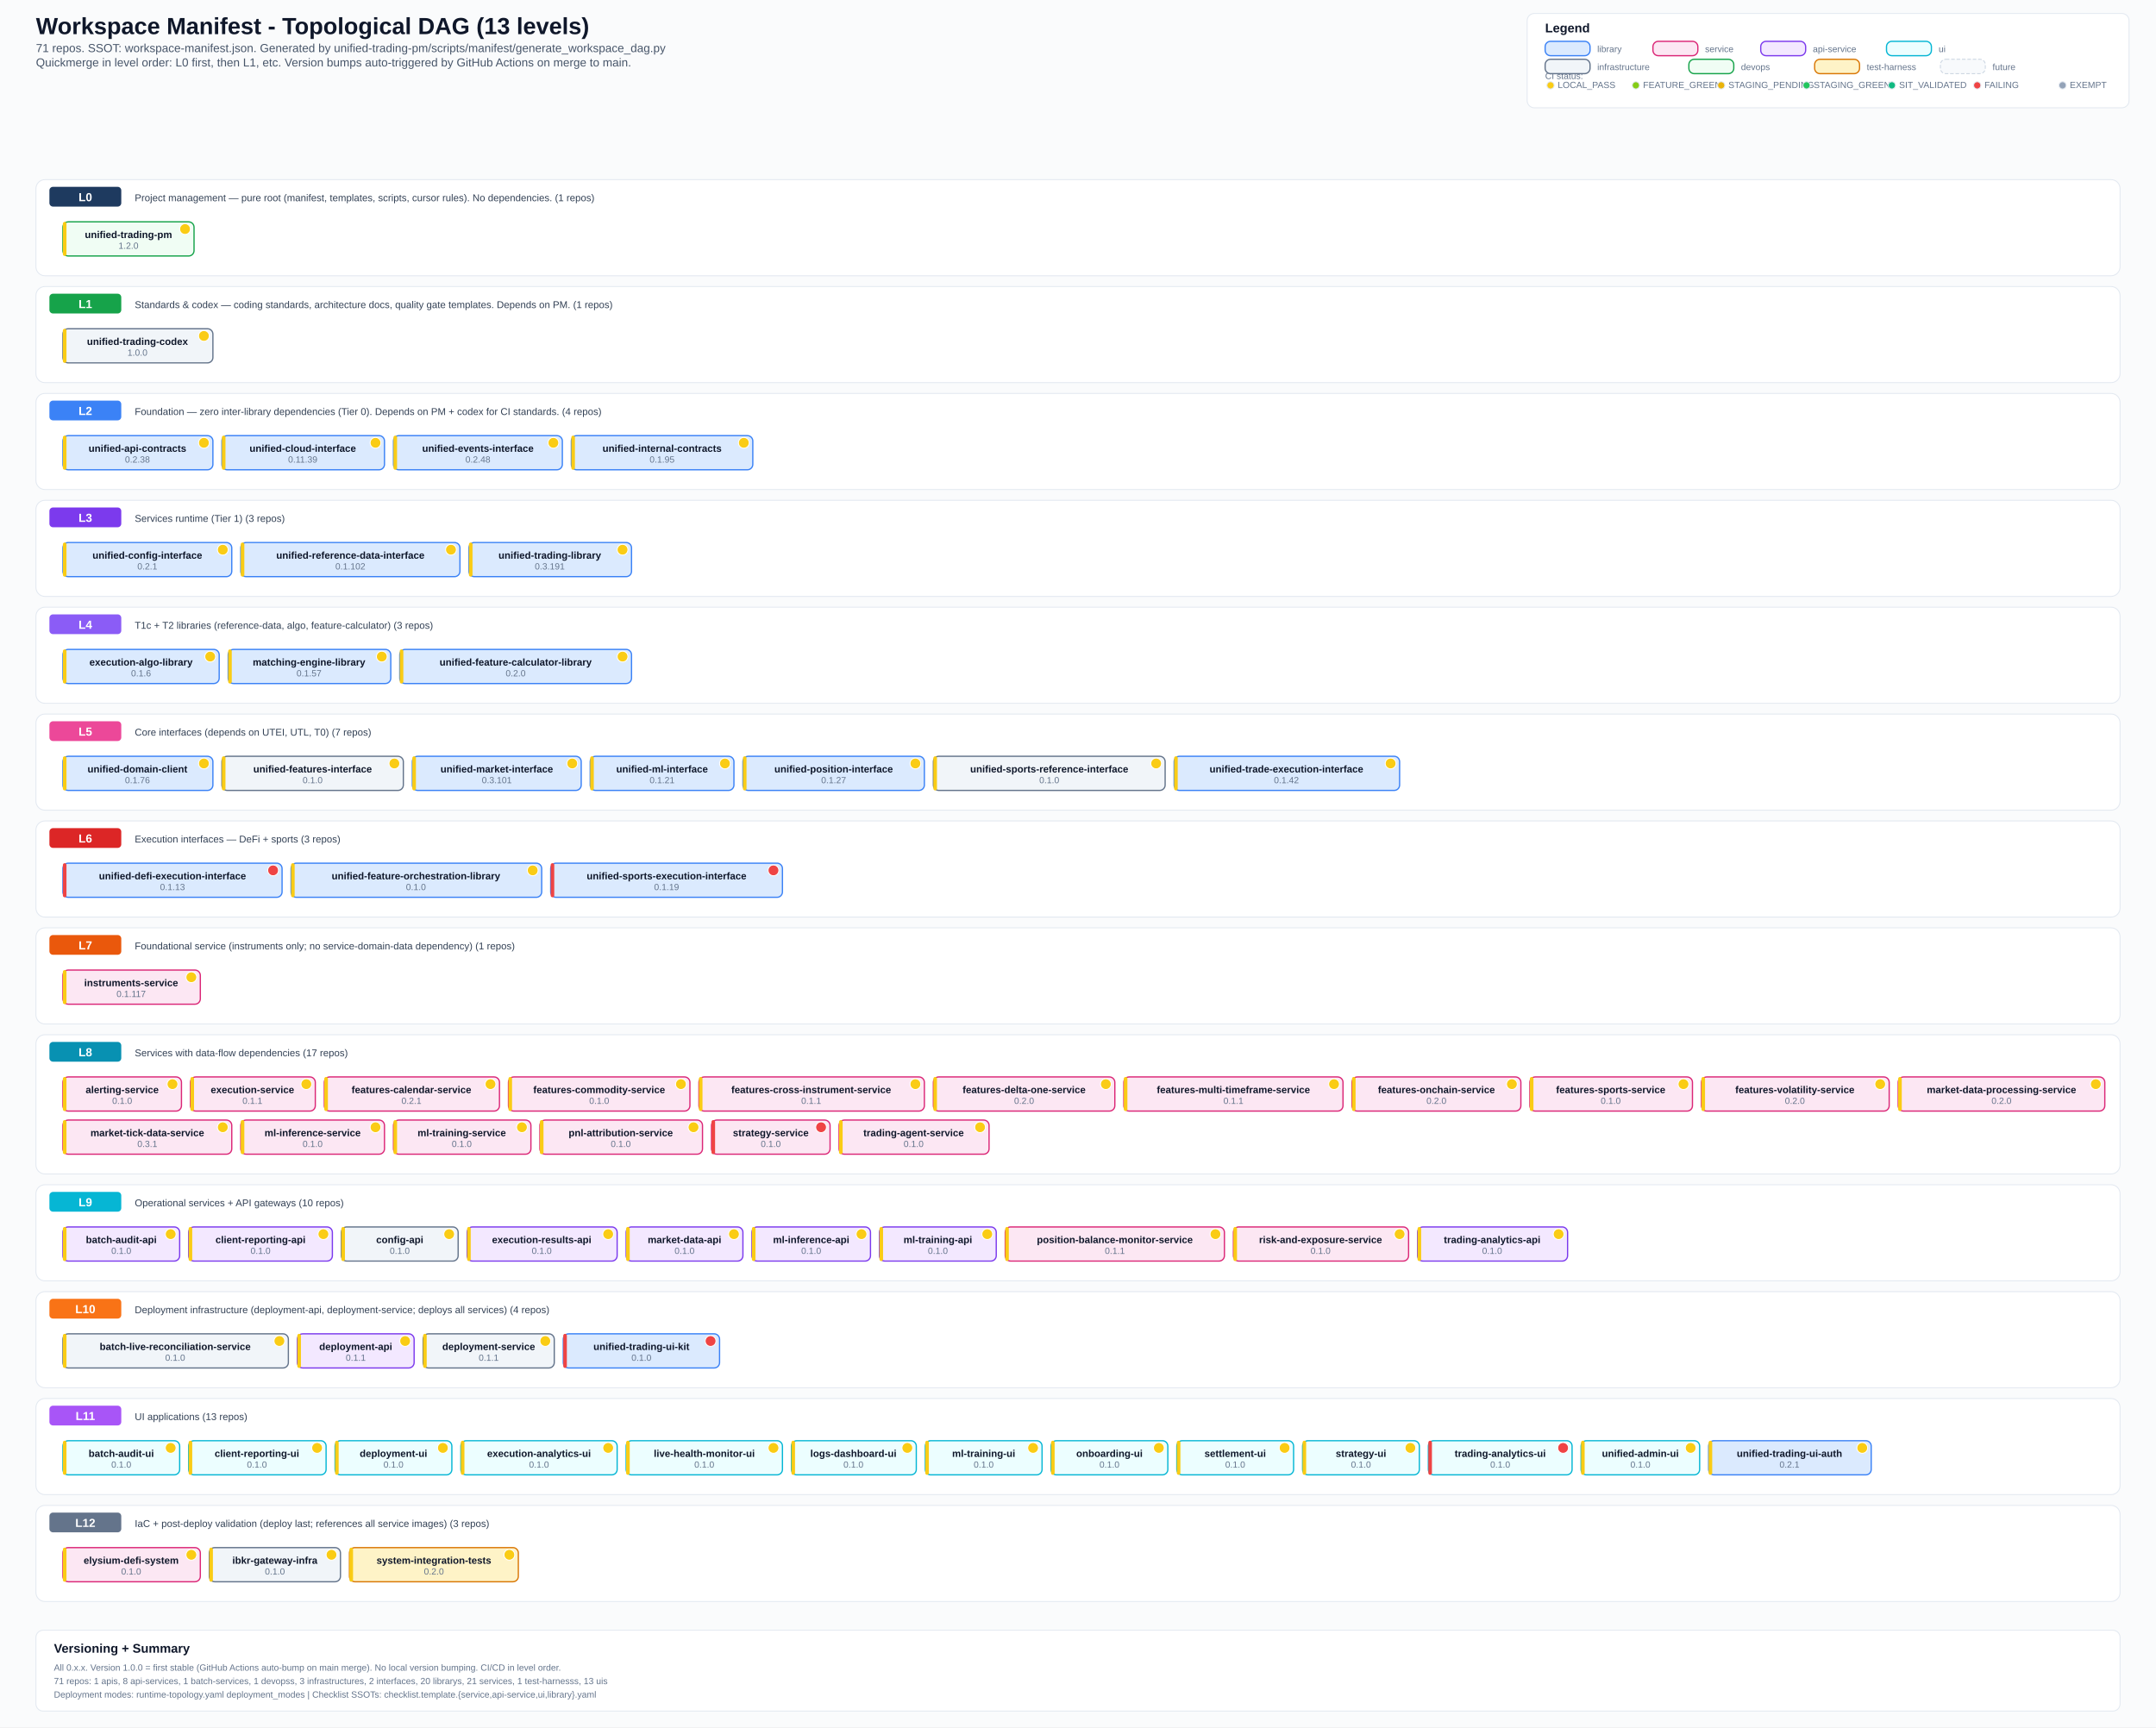
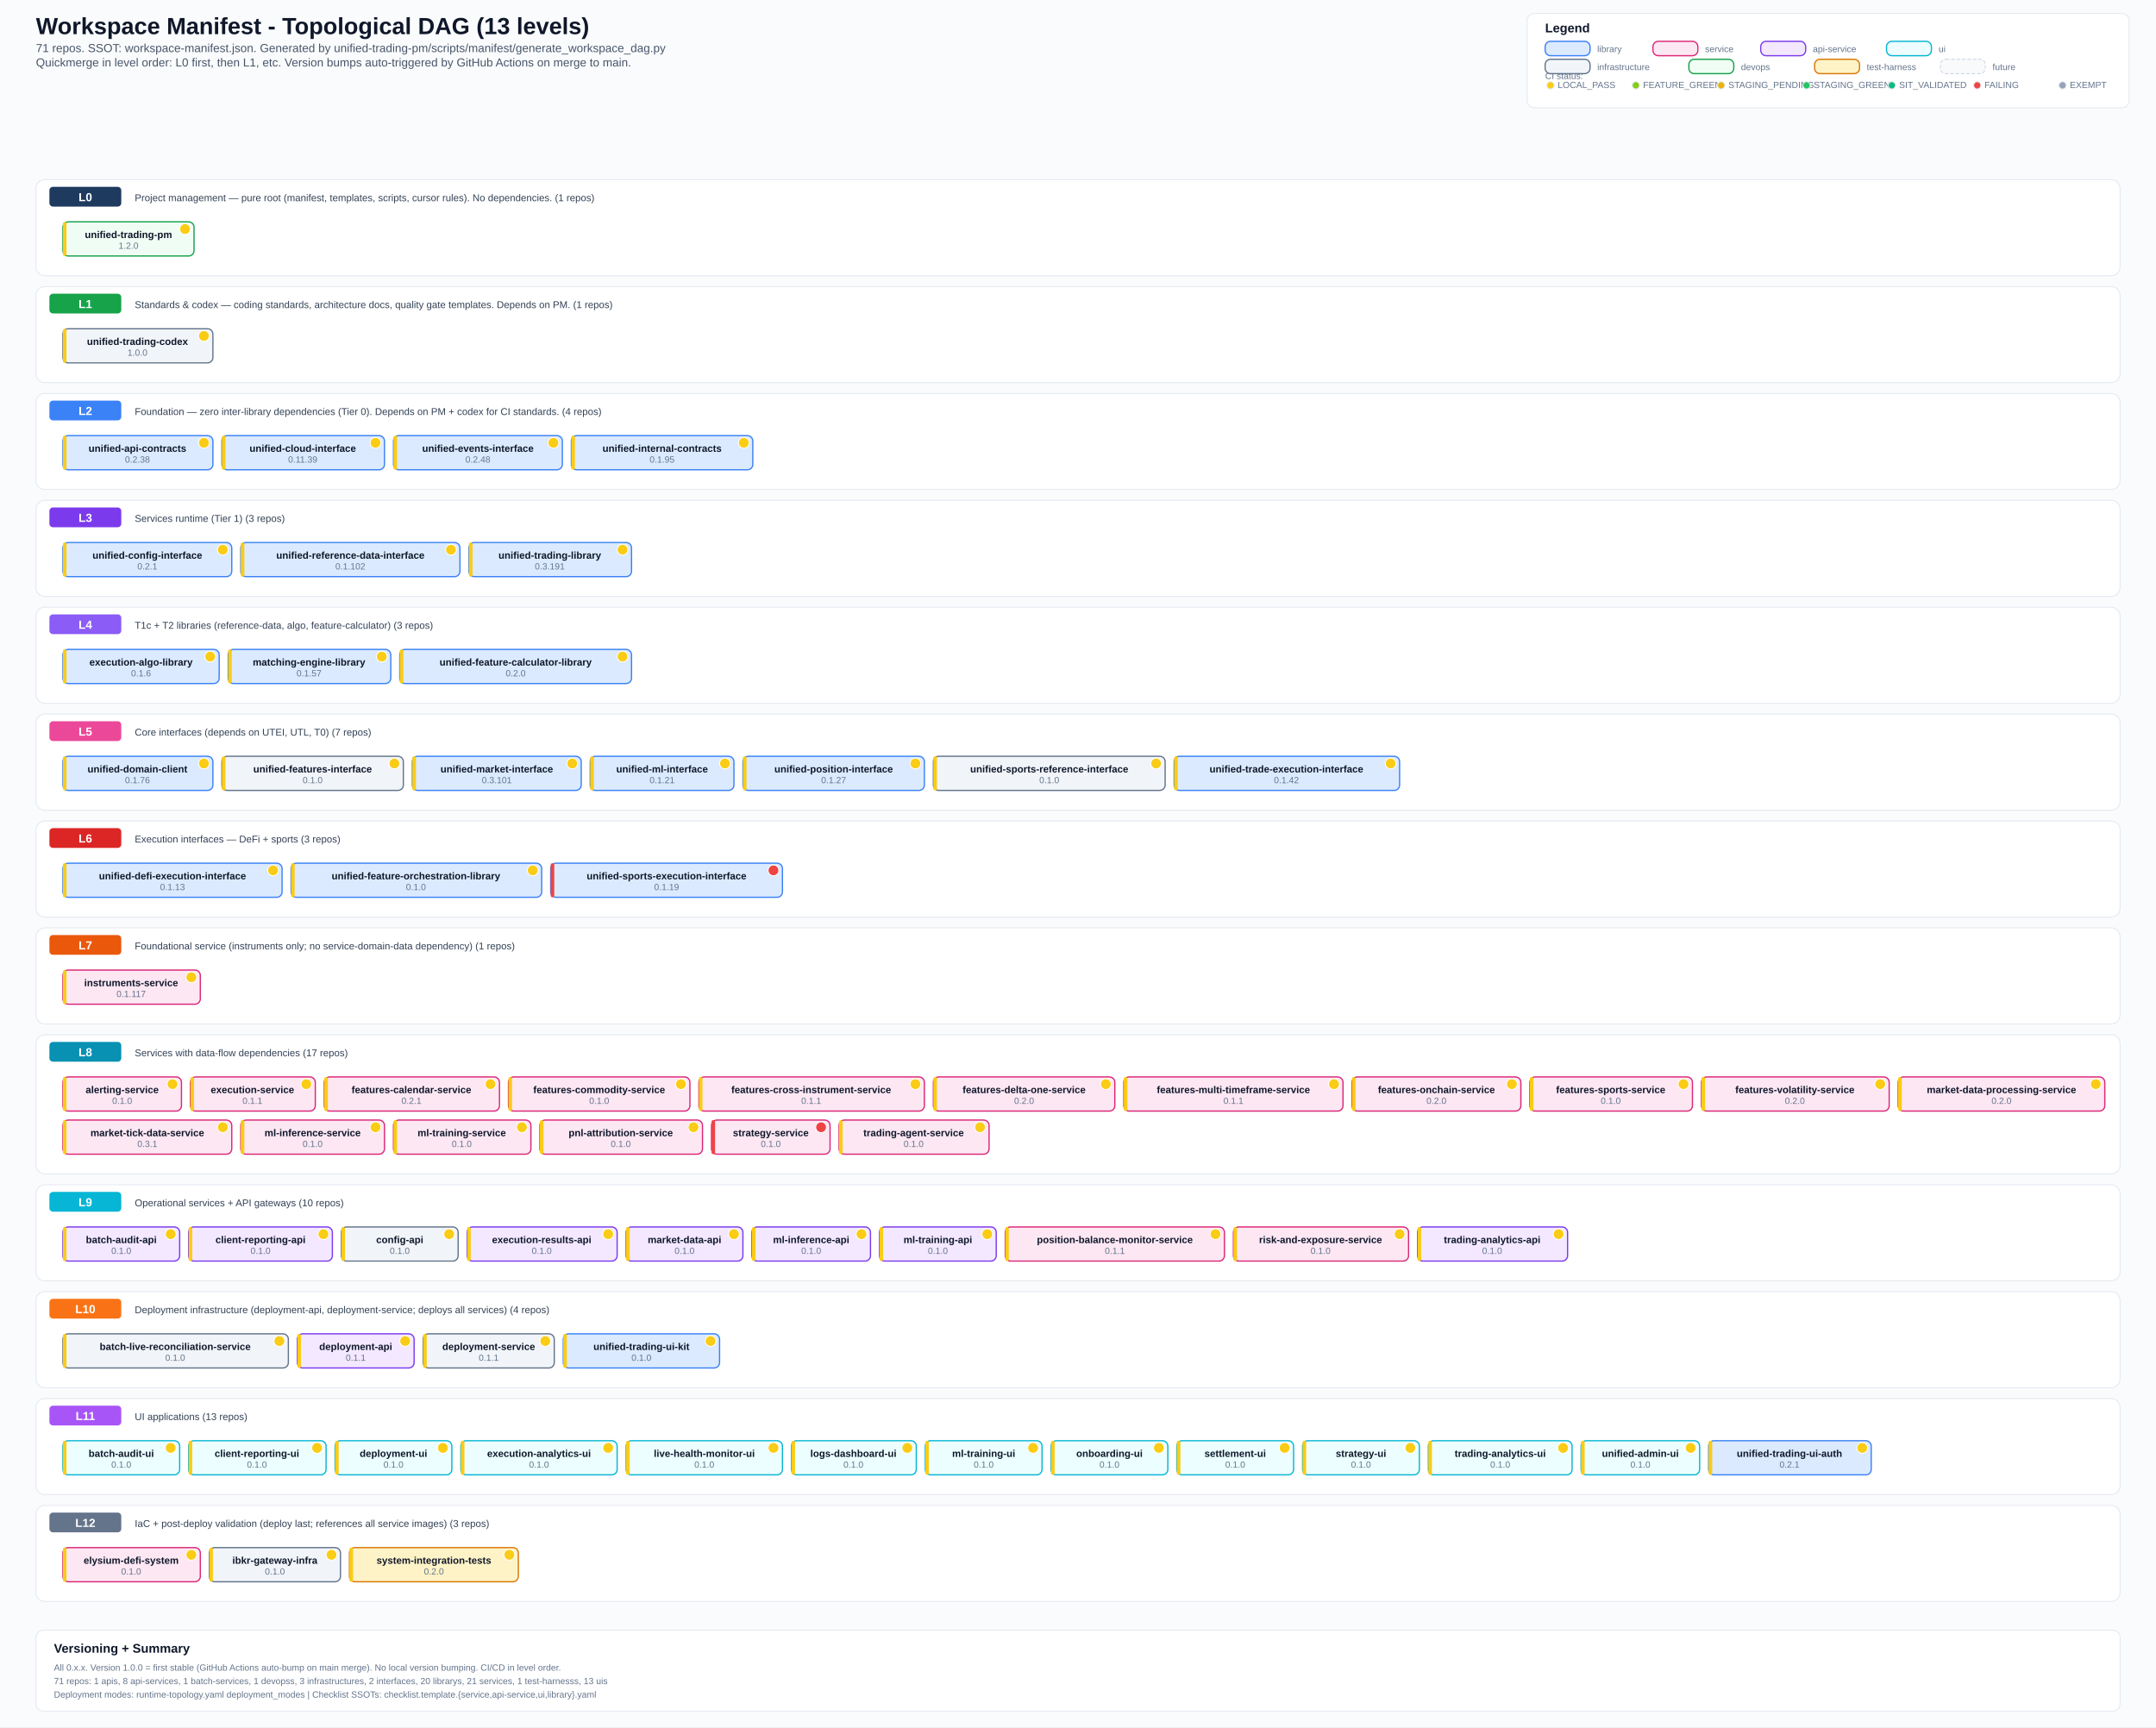
<svg xmlns="http://www.w3.org/2000/svg" width="2400" height="1923" viewBox="0 0 2400 1923">
  <defs>
    <style>
      .bg { fill: #fafbfc; }
      .title { font: 700 26px Arial, sans-serif; fill: #0f172a; }
      .subtitle { font: 500 13px Arial, sans-serif; fill: #475569; }
      .section { font: 700 14px Arial, sans-serif; fill: #0f172a; }
      .level-label { font: 700 13px Arial, sans-serif; fill: #ffffff; }
      .label { font: 600 11px Arial, sans-serif; fill: #0f172a; }
      .ver { font: 500 10px Arial, sans-serif; fill: #64748b; }
      .small { font: 500 10px Arial, sans-serif; fill: #64748b; }
      .desc { font: 500 11px Arial, sans-serif; fill: #334155; }
      .lib { fill: #dbeafe; stroke: #3b82f6; stroke-width: 1.4; rx: 6; }
      .svc { fill: #fce7f3; stroke: #db2777; stroke-width: 1.4; rx: 6; }
      .api { fill: #f3e8ff; stroke: #7c3aed; stroke-width: 1.4; rx: 6; }
      .ui-box { fill: #ecfeff; stroke: #06b6d4; stroke-width: 1.4; rx: 6; }
      .infra { fill: #f1f5f9; stroke: #64748b; stroke-width: 1.4; rx: 6; }
      .devops { fill: #f0fdf4; stroke: #16a34a; stroke-width: 1.4; rx: 6; }
      .test { fill: #fef3c7; stroke: #d97706; stroke-width: 1.4; rx: 6; }
      .future { fill: #f8fafc; stroke: #cbd5e1; stroke-width: 1; rx: 6; stroke-dasharray: 4 2; }
      .level-bg { fill: #ffffff; stroke: #e2e8f0; stroke-width: 1; rx: 10; }
      .level-badge { rx: 4; }
      .legend-box { fill: #ffffff; stroke: #e2e8f0; stroke-width: 1; rx: 8; }
  </style>
  </defs>
  <rect class="bg" x="0" y="0" width="2400" height="1923" />
  <text x="40" y="38" class="title">Workspace Manifest - Topological DAG (13 levels)</text>
  <text x="40" y="58" class="subtitle">71 repos. SSOT: workspace-manifest.json. Generated by unified-trading-pm/scripts/manifest/generate_workspace_dag.py</text>
  <text x="40" y="74" class="subtitle">Quickmerge in level order: L0 first, then L1, etc. Version bumps auto-triggered by GitHub Actions on merge to main.</text>
  <rect x="1700" y="15" width="670" height="105" class="legend-box" />
  <text x="1720" y="36" class="section">Legend</text>
  <text x="1720" y="88" class="small">CI status:</text>
  <circle cx="1726" cy="95" r="4" fill="#facc15" stroke="#e2e8f0" stroke-width="1" />
  <text x="1734" y="98" class="small">LOCAL_PASS</text>
  <circle cx="1821" cy="95" r="4" fill="#84cc16" stroke="#e2e8f0" stroke-width="1" />
  <text x="1829" y="98" class="small">FEATURE_GREEN</text>
  <circle cx="1916" cy="95" r="4" fill="#eab308" stroke="#e2e8f0" stroke-width="1" />
  <text x="1924" y="98" class="small">STAGING_PENDING</text>
  <circle cx="2011" cy="95" r="4" fill="#22c55e" stroke="#e2e8f0" stroke-width="1" />
  <text x="2019" y="98" class="small">STAGING_GREEN</text>
  <circle cx="2106" cy="95" r="4" fill="#10b981" stroke="#e2e8f0" stroke-width="1" />
  <text x="2114" y="98" class="small">SIT_VALIDATED</text>
  <circle cx="2201" cy="95" r="4" fill="#ef4444" stroke="#e2e8f0" stroke-width="1" />
  <text x="2209" y="98" class="small">FAILING</text>
  <circle cx="2296" cy="95" r="4" fill="#94a3b8" stroke="#e2e8f0" stroke-width="1" />
  <text x="2304" y="98" class="small">EXEMPT</text>
  <rect x="1720" y="46" width="50" height="16" class="lib" />
  <text x="1778" y="58" class="small">library</text>
  <rect x="1840" y="46" width="50" height="16" class="svc" />
  <text x="1898" y="58" class="small">service</text>
  <rect x="1960" y="46" width="50" height="16" class="api" />
  <text x="2018" y="58" class="small">api-service</text>
  <rect x="2100" y="46" width="50" height="16" class="ui-box" />
  <text x="2158" y="58" class="small">ui</text>
  <rect x="1720" y="66" width="50" height="16" class="infra" />
  <text x="1778" y="78" class="small">infrastructure</text>
  <rect x="1880" y="66" width="50" height="16" class="devops" />
  <text x="1938" y="78" class="small">devops</text>
  <rect x="2020" y="66" width="50" height="16" class="test" />
  <text x="2078" y="78" class="small">test-harness</text>
  <rect x="2160" y="66" width="50" height="16" class="future" />
  <text x="2218" y="78" class="small">future</text>
  <rect x="40" y="200" width="2320" height="107" class="level-bg" />
  <rect x="55" y="208" width="80" height="22" fill="#1e3a5f" class="level-badge" />
  <text x="95" y="224" text-anchor="middle" class="level-label">L0</text>
  <text x="150" y="224" class="desc">Project management — pure root (manifest, templates, scripts, cursor rules). No dependencies. (1 repos)</text>
  <rect x="70" y="247" width="146" height="38" class="devops" />
  <rect x="70" y="247" width="4" height="38" fill="#facc15" rx="2" />
  <text x="143" y="265" text-anchor="middle" class="label">unified-trading-pm</text>
  <circle cx="206" cy="255" r="6" fill="#facc15" stroke="#fff" stroke-width="1" />
  <text x="143" y="277" text-anchor="middle" class="ver">1.2.0</text>
  <rect x="40" y="319" width="2320" height="107" class="level-bg" />
  <rect x="55" y="327" width="80" height="22" fill="#16a34a" class="level-badge" />
  <text x="95" y="343" text-anchor="middle" class="level-label">L1</text>
  <text x="150" y="343" class="desc">Standards &amp; codex — coding standards, architecture docs, quality gate templates. Depends on PM. (1 repos)</text>
  <rect x="70" y="366" width="167" height="38" class="infra" />
  <rect x="70" y="366" width="4" height="38" fill="#facc15" rx="2" />
  <text x="153" y="384" text-anchor="middle" class="label">unified-trading-codex</text>
  <circle cx="227" cy="374" r="6" fill="#facc15" stroke="#fff" stroke-width="1" />
  <text x="153" y="396" text-anchor="middle" class="ver">1.0.0</text>
  <rect x="40" y="438" width="2320" height="107" class="level-bg" />
  <rect x="55" y="446" width="80" height="22" fill="#3b82f6" class="level-badge" />
  <text x="95" y="462" text-anchor="middle" class="level-label">L2</text>
  <text x="150" y="462" class="desc">Foundation — zero inter-library dependencies (Tier 0). Depends on PM + codex for CI standards. (4 repos)</text>
  <rect x="70" y="485" width="167" height="38" class="lib" />
  <rect x="70" y="485" width="4" height="38" fill="#facc15" rx="2" />
  <text x="153" y="503" text-anchor="middle" class="label">unified-api-contracts</text>
  <circle cx="227" cy="493" r="6" fill="#facc15" stroke="#fff" stroke-width="1" />
  <text x="153" y="515" text-anchor="middle" class="ver">0.2.38</text>
  <rect x="247" y="485" width="181" height="38" class="lib" />
  <rect x="247" y="485" width="4" height="38" fill="#facc15" rx="2" />
  <text x="337" y="503" text-anchor="middle" class="label">unified-cloud-interface</text>
  <circle cx="418" cy="493" r="6" fill="#facc15" stroke="#fff" stroke-width="1" />
  <text x="337" y="515" text-anchor="middle" class="ver">0.11.39</text>
  <rect x="438" y="485" width="188" height="38" class="lib" />
  <rect x="438" y="485" width="4" height="38" fill="#facc15" rx="2" />
  <text x="532" y="503" text-anchor="middle" class="label">unified-events-interface</text>
  <circle cx="616" cy="493" r="6" fill="#facc15" stroke="#fff" stroke-width="1" />
  <text x="532" y="515" text-anchor="middle" class="ver">0.2.48</text>
  <rect x="636" y="485" width="202" height="38" class="lib" />
  <rect x="636" y="485" width="4" height="38" fill="#facc15" rx="2" />
  <text x="737" y="503" text-anchor="middle" class="label">unified-internal-contracts</text>
  <circle cx="828" cy="493" r="6" fill="#facc15" stroke="#fff" stroke-width="1" />
  <text x="737" y="515" text-anchor="middle" class="ver">0.1.95</text>
  <rect x="40" y="557" width="2320" height="107" class="level-bg" />
  <rect x="55" y="565" width="80" height="22" fill="#7c3aed" class="level-badge" />
  <text x="95" y="581" text-anchor="middle" class="level-label">L3</text>
  <text x="150" y="581" class="desc">Services runtime (Tier 1) (3 repos)</text>
  <rect x="70" y="604" width="188" height="38" class="lib" />
  <rect x="70" y="604" width="4" height="38" fill="#facc15" rx="2" />
  <text x="164" y="622" text-anchor="middle" class="label">unified-config-interface</text>
  <circle cx="248" cy="612" r="6" fill="#facc15" stroke="#fff" stroke-width="1" />
  <text x="164" y="634" text-anchor="middle" class="ver">0.2.1</text>
  <rect x="268" y="604" width="244" height="38" class="lib" />
  <rect x="268" y="604" width="4" height="38" fill="#facc15" rx="2" />
  <text x="390" y="622" text-anchor="middle" class="label">unified-reference-data-interface</text>
  <circle cx="502" cy="612" r="6" fill="#facc15" stroke="#fff" stroke-width="1" />
  <text x="390" y="634" text-anchor="middle" class="ver">0.1.102</text>
  <rect x="522" y="604" width="181" height="38" class="lib" />
  <rect x="522" y="604" width="4" height="38" fill="#facc15" rx="2" />
  <text x="612" y="622" text-anchor="middle" class="label">unified-trading-library</text>
  <circle cx="693" cy="612" r="6" fill="#facc15" stroke="#fff" stroke-width="1" />
  <text x="612" y="634" text-anchor="middle" class="ver">0.3.191</text>
  <rect x="40" y="676" width="2320" height="107" class="level-bg" />
  <rect x="55" y="684" width="80" height="22" fill="#8b5cf6" class="level-badge" />
  <text x="95" y="700" text-anchor="middle" class="level-label">L4</text>
  <text x="150" y="700" class="desc">T1c + T2 libraries (reference-data, algo, feature-calculator) (3 repos)</text>
  <rect x="70" y="723" width="174" height="38" class="lib" />
  <rect x="70" y="723" width="4" height="38" fill="#facc15" rx="2" />
  <text x="157" y="741" text-anchor="middle" class="label">execution-algo-library</text>
  <circle cx="234" cy="731" r="6" fill="#facc15" stroke="#fff" stroke-width="1" />
  <text x="157" y="753" text-anchor="middle" class="ver">0.1.6</text>
  <rect x="254" y="723" width="181" height="38" class="lib" />
  <rect x="254" y="723" width="4" height="38" fill="#facc15" rx="2" />
  <text x="344" y="741" text-anchor="middle" class="label">matching-engine-library</text>
  <circle cx="425" cy="731" r="6" fill="#facc15" stroke="#fff" stroke-width="1" />
  <text x="344" y="753" text-anchor="middle" class="ver">0.1.57</text>
  <rect x="445" y="723" width="258" height="38" class="lib" />
  <rect x="445" y="723" width="4" height="38" fill="#facc15" rx="2" />
  <text x="574" y="741" text-anchor="middle" class="label">unified-feature-calculator-library</text>
  <circle cx="693" cy="731" r="6" fill="#facc15" stroke="#fff" stroke-width="1" />
  <text x="574" y="753" text-anchor="middle" class="ver">0.2.0</text>
  <rect x="40" y="795" width="2320" height="107" class="level-bg" />
  <rect x="55" y="803" width="80" height="22" fill="#ec4899" class="level-badge" />
  <text x="95" y="819" text-anchor="middle" class="level-label">L5</text>
  <text x="150" y="819" class="desc">Core interfaces (depends on UTEI, UTL, T0) (7 repos)</text>
  <rect x="70" y="842" width="167" height="38" class="lib" />
  <rect x="70" y="842" width="4" height="38" fill="#facc15" rx="2" />
  <text x="153" y="860" text-anchor="middle" class="label">unified-domain-client</text>
  <circle cx="227" cy="850" r="6" fill="#facc15" stroke="#fff" stroke-width="1" />
  <text x="153" y="872" text-anchor="middle" class="ver">0.1.76</text>
  <rect x="247" y="842" width="202" height="38" class="infra" />
  <rect x="247" y="842" width="4" height="38" fill="#facc15" rx="2" />
  <text x="348" y="860" text-anchor="middle" class="label">unified-features-interface</text>
  <circle cx="439" cy="850" r="6" fill="#facc15" stroke="#fff" stroke-width="1" />
  <text x="348" y="872" text-anchor="middle" class="ver">0.1.0</text>
  <rect x="459" y="842" width="188" height="38" class="lib" />
  <rect x="459" y="842" width="4" height="38" fill="#facc15" rx="2" />
  <text x="553" y="860" text-anchor="middle" class="label">unified-market-interface</text>
  <circle cx="637" cy="850" r="6" fill="#facc15" stroke="#fff" stroke-width="1" />
  <text x="553" y="872" text-anchor="middle" class="ver">0.3.101</text>
  <rect x="657" y="842" width="160" height="38" class="lib" />
  <rect x="657" y="842" width="4" height="38" fill="#facc15" rx="2" />
  <text x="737" y="860" text-anchor="middle" class="label">unified-ml-interface</text>
  <circle cx="807" cy="850" r="6" fill="#facc15" stroke="#fff" stroke-width="1" />
  <text x="737" y="872" text-anchor="middle" class="ver">0.1.21</text>
  <rect x="827" y="842" width="202" height="38" class="lib" />
  <rect x="827" y="842" width="4" height="38" fill="#facc15" rx="2" />
  <text x="928" y="860" text-anchor="middle" class="label">unified-position-interface</text>
  <circle cx="1019" cy="850" r="6" fill="#facc15" stroke="#fff" stroke-width="1" />
  <text x="928" y="872" text-anchor="middle" class="ver">0.1.27</text>
  <rect x="1039" y="842" width="258" height="38" class="infra" />
  <rect x="1039" y="842" width="4" height="38" fill="#facc15" rx="2" />
  <text x="1168" y="860" text-anchor="middle" class="label">unified-sports-reference-interface</text>
  <circle cx="1287" cy="850" r="6" fill="#facc15" stroke="#fff" stroke-width="1" />
  <text x="1168" y="872" text-anchor="middle" class="ver">0.1.0</text>
  <rect x="1307" y="842" width="251" height="38" class="lib" />
  <rect x="1307" y="842" width="4" height="38" fill="#facc15" rx="2" />
  <text x="1432" y="860" text-anchor="middle" class="label">unified-trade-execution-interface</text>
  <circle cx="1548" cy="850" r="6" fill="#facc15" stroke="#fff" stroke-width="1" />
  <text x="1432" y="872" text-anchor="middle" class="ver">0.1.42</text>
  <rect x="40" y="914" width="2320" height="107" class="level-bg" />
  <rect x="55" y="922" width="80" height="22" fill="#dc2626" class="level-badge" />
  <text x="95" y="938" text-anchor="middle" class="level-label">L6</text>
  <text x="150" y="938" class="desc">Execution interfaces — DeFi + sports (3 repos)</text>
  <rect x="70" y="961" width="244" height="38" class="lib" />
-   <rect x="70" y="961" width="4" height="38" fill="#ef4444" rx="2" />
+   <rect x="70" y="961" width="4" height="38" fill="#facc15" rx="2" />
  <text x="192" y="979" text-anchor="middle" class="label">unified-defi-execution-interface</text>
-   <circle cx="304" cy="969" r="6" fill="#ef4444" stroke="#fff" stroke-width="1" />
+   <circle cx="304" cy="969" r="6" fill="#facc15" stroke="#fff" stroke-width="1" />
  <text x="192" y="991" text-anchor="middle" class="ver">0.1.13</text>
  <rect x="324" y="961" width="279" height="38" class="lib" />
  <rect x="324" y="961" width="4" height="38" fill="#facc15" rx="2" />
  <text x="463" y="979" text-anchor="middle" class="label">unified-feature-orchestration-library</text>
  <circle cx="593" cy="969" r="6" fill="#facc15" stroke="#fff" stroke-width="1" />
  <text x="463" y="991" text-anchor="middle" class="ver">0.1.0</text>
  <rect x="613" y="961" width="258" height="38" class="lib" />
  <rect x="613" y="961" width="4" height="38" fill="#ef4444" rx="2" />
  <text x="742" y="979" text-anchor="middle" class="label">unified-sports-execution-interface</text>
  <circle cx="861" cy="969" r="6" fill="#ef4444" stroke="#fff" stroke-width="1" />
  <text x="742" y="991" text-anchor="middle" class="ver">0.1.19</text>
  <rect x="40" y="1033" width="2320" height="107" class="level-bg" />
  <rect x="55" y="1041" width="80" height="22" fill="#ea580c" class="level-badge" />
  <text x="95" y="1057" text-anchor="middle" class="level-label">L7</text>
  <text x="150" y="1057" class="desc">Foundational service (instruments only; no service-domain-data dependency) (1 repos)</text>
  <rect x="70" y="1080" width="153" height="38" class="svc" />
  <rect x="70" y="1080" width="4" height="38" fill="#facc15" rx="2" />
  <text x="146" y="1098" text-anchor="middle" class="label">instruments-service</text>
  <circle cx="213" cy="1088" r="6" fill="#facc15" stroke="#fff" stroke-width="1" />
  <text x="146" y="1110" text-anchor="middle" class="ver">0.1.117</text>
  <rect x="40" y="1152" width="2320" height="155" class="level-bg" />
  <rect x="55" y="1160" width="80" height="22" fill="#0891b2" class="level-badge" />
  <text x="95" y="1176" text-anchor="middle" class="level-label">L8</text>
  <text x="150" y="1176" class="desc">Services with data-flow dependencies (17 repos)</text>
  <rect x="70" y="1199" width="132" height="38" class="svc" />
  <rect x="70" y="1199" width="4" height="38" fill="#facc15" rx="2" />
  <text x="136" y="1217" text-anchor="middle" class="label">alerting-service</text>
  <circle cx="192" cy="1207" r="6" fill="#facc15" stroke="#fff" stroke-width="1" />
  <text x="136" y="1229" text-anchor="middle" class="ver">0.1.0</text>
  <rect x="212" y="1199" width="139" height="38" class="svc" />
  <rect x="212" y="1199" width="4" height="38" fill="#facc15" rx="2" />
  <text x="281" y="1217" text-anchor="middle" class="label">execution-service</text>
  <circle cx="341" cy="1207" r="6" fill="#facc15" stroke="#fff" stroke-width="1" />
  <text x="281" y="1229" text-anchor="middle" class="ver">0.1.1</text>
  <rect x="361" y="1199" width="195" height="38" class="svc" />
  <rect x="361" y="1199" width="4" height="38" fill="#facc15" rx="2" />
  <text x="458" y="1217" text-anchor="middle" class="label">features-calendar-service</text>
  <circle cx="546" cy="1207" r="6" fill="#facc15" stroke="#fff" stroke-width="1" />
  <text x="458" y="1229" text-anchor="middle" class="ver">0.2.1</text>
  <rect x="566" y="1199" width="202" height="38" class="svc" />
  <rect x="566" y="1199" width="4" height="38" fill="#facc15" rx="2" />
  <text x="667" y="1217" text-anchor="middle" class="label">features-commodity-service</text>
  <circle cx="758" cy="1207" r="6" fill="#facc15" stroke="#fff" stroke-width="1" />
  <text x="667" y="1229" text-anchor="middle" class="ver">0.1.0</text>
  <rect x="778" y="1199" width="251" height="38" class="svc" />
  <rect x="778" y="1199" width="4" height="38" fill="#facc15" rx="2" />
  <text x="903" y="1217" text-anchor="middle" class="label">features-cross-instrument-service</text>
  <circle cx="1019" cy="1207" r="6" fill="#facc15" stroke="#fff" stroke-width="1" />
  <text x="903" y="1229" text-anchor="middle" class="ver">0.1.1</text>
  <rect x="1039" y="1199" width="202" height="38" class="svc" />
  <rect x="1039" y="1199" width="4" height="38" fill="#facc15" rx="2" />
  <text x="1140" y="1217" text-anchor="middle" class="label">features-delta-one-service</text>
  <circle cx="1231" cy="1207" r="6" fill="#facc15" stroke="#fff" stroke-width="1" />
  <text x="1140" y="1229" text-anchor="middle" class="ver">0.2.0</text>
  <rect x="1251" y="1199" width="244" height="38" class="svc" />
  <rect x="1251" y="1199" width="4" height="38" fill="#facc15" rx="2" />
  <text x="1373" y="1217" text-anchor="middle" class="label">features-multi-timeframe-service</text>
  <circle cx="1485" cy="1207" r="6" fill="#facc15" stroke="#fff" stroke-width="1" />
  <text x="1373" y="1229" text-anchor="middle" class="ver">0.1.1</text>
  <rect x="1505" y="1199" width="188" height="38" class="svc" />
  <rect x="1505" y="1199" width="4" height="38" fill="#facc15" rx="2" />
  <text x="1599" y="1217" text-anchor="middle" class="label">features-onchain-service</text>
  <circle cx="1683" cy="1207" r="6" fill="#facc15" stroke="#fff" stroke-width="1" />
  <text x="1599" y="1229" text-anchor="middle" class="ver">0.2.0</text>
  <rect x="1703" y="1199" width="181" height="38" class="svc" />
  <rect x="1703" y="1199" width="4" height="38" fill="#facc15" rx="2" />
  <text x="1793" y="1217" text-anchor="middle" class="label">features-sports-service</text>
  <circle cx="1874" cy="1207" r="6" fill="#facc15" stroke="#fff" stroke-width="1" />
  <text x="1793" y="1229" text-anchor="middle" class="ver">0.1.0</text>
  <rect x="1894" y="1199" width="209" height="38" class="svc" />
  <rect x="1894" y="1199" width="4" height="38" fill="#facc15" rx="2" />
  <text x="1998" y="1217" text-anchor="middle" class="label">features-volatility-service</text>
  <circle cx="2093" cy="1207" r="6" fill="#facc15" stroke="#fff" stroke-width="1" />
  <text x="1998" y="1229" text-anchor="middle" class="ver">0.2.0</text>
  <rect x="2113" y="1199" width="230" height="38" class="svc" />
  <rect x="2113" y="1199" width="4" height="38" fill="#facc15" rx="2" />
  <text x="2228" y="1217" text-anchor="middle" class="label">market-data-processing-service</text>
  <circle cx="2333" cy="1207" r="6" fill="#facc15" stroke="#fff" stroke-width="1" />
  <text x="2228" y="1229" text-anchor="middle" class="ver">0.2.0</text>
  <rect x="70" y="1247" width="188" height="38" class="svc" />
  <rect x="70" y="1247" width="4" height="38" fill="#facc15" rx="2" />
  <text x="164" y="1265" text-anchor="middle" class="label">market-tick-data-service</text>
  <circle cx="248" cy="1255" r="6" fill="#facc15" stroke="#fff" stroke-width="1" />
  <text x="164" y="1277" text-anchor="middle" class="ver">0.3.1</text>
  <rect x="268" y="1247" width="160" height="38" class="svc" />
  <rect x="268" y="1247" width="4" height="38" fill="#facc15" rx="2" />
  <text x="348" y="1265" text-anchor="middle" class="label">ml-inference-service</text>
  <circle cx="418" cy="1255" r="6" fill="#facc15" stroke="#fff" stroke-width="1" />
  <text x="348" y="1277" text-anchor="middle" class="ver">0.1.0</text>
  <rect x="438" y="1247" width="153" height="38" class="svc" />
  <rect x="438" y="1247" width="4" height="38" fill="#facc15" rx="2" />
  <text x="514" y="1265" text-anchor="middle" class="label">ml-training-service</text>
  <circle cx="581" cy="1255" r="6" fill="#facc15" stroke="#fff" stroke-width="1" />
  <text x="514" y="1277" text-anchor="middle" class="ver">0.1.0</text>
  <rect x="601" y="1247" width="181" height="38" class="svc" />
  <rect x="601" y="1247" width="4" height="38" fill="#facc15" rx="2" />
  <text x="691" y="1265" text-anchor="middle" class="label">pnl-attribution-service</text>
  <circle cx="772" cy="1255" r="6" fill="#facc15" stroke="#fff" stroke-width="1" />
  <text x="691" y="1277" text-anchor="middle" class="ver">0.1.0</text>
  <rect x="792" y="1247" width="132" height="38" class="svc" />
  <rect x="792" y="1247" width="4" height="38" fill="#ef4444" rx="2" />
  <text x="858" y="1265" text-anchor="middle" class="label">strategy-service</text>
  <circle cx="914" cy="1255" r="6" fill="#ef4444" stroke="#fff" stroke-width="1" />
  <text x="858" y="1277" text-anchor="middle" class="ver">0.1.0</text>
  <rect x="934" y="1247" width="167" height="38" class="svc" />
  <rect x="934" y="1247" width="4" height="38" fill="#facc15" rx="2" />
  <text x="1017" y="1265" text-anchor="middle" class="label">trading-agent-service</text>
  <circle cx="1091" cy="1255" r="6" fill="#facc15" stroke="#fff" stroke-width="1" />
  <text x="1017" y="1277" text-anchor="middle" class="ver">0.1.0</text>
  <rect x="40" y="1319" width="2320" height="107" class="level-bg" />
  <rect x="55" y="1327" width="80" height="22" fill="#06b6d4" class="level-badge" />
  <text x="95" y="1343" text-anchor="middle" class="level-label">L9</text>
  <text x="150" y="1343" class="desc">Operational services + API gateways (10 repos)</text>
  <rect x="70" y="1366" width="130" height="38" class="api" />
  <rect x="70" y="1366" width="4" height="38" fill="#facc15" rx="2" />
  <text x="135" y="1384" text-anchor="middle" class="label">batch-audit-api</text>
  <circle cx="190" cy="1374" r="6" fill="#facc15" stroke="#fff" stroke-width="1" />
  <text x="135" y="1396" text-anchor="middle" class="ver">0.1.0</text>
  <rect x="210" y="1366" width="160" height="38" class="api" />
  <rect x="210" y="1366" width="4" height="38" fill="#facc15" rx="2" />
  <text x="290" y="1384" text-anchor="middle" class="label">client-reporting-api</text>
  <circle cx="360" cy="1374" r="6" fill="#facc15" stroke="#fff" stroke-width="1" />
  <text x="290" y="1396" text-anchor="middle" class="ver">0.1.0</text>
  <rect x="380" y="1366" width="130" height="38" class="infra" />
  <rect x="380" y="1366" width="4" height="38" fill="#facc15" rx="2" />
  <text x="445" y="1384" text-anchor="middle" class="label">config-api</text>
  <circle cx="500" cy="1374" r="6" fill="#facc15" stroke="#fff" stroke-width="1" />
  <text x="445" y="1396" text-anchor="middle" class="ver">0.1.0</text>
  <rect x="520" y="1366" width="167" height="38" class="api" />
  <rect x="520" y="1366" width="4" height="38" fill="#facc15" rx="2" />
  <text x="603" y="1384" text-anchor="middle" class="label">execution-results-api</text>
  <circle cx="677" cy="1374" r="6" fill="#facc15" stroke="#fff" stroke-width="1" />
  <text x="603" y="1396" text-anchor="middle" class="ver">0.1.0</text>
  <rect x="697" y="1366" width="130" height="38" class="api" />
  <rect x="697" y="1366" width="4" height="38" fill="#facc15" rx="2" />
  <text x="762" y="1384" text-anchor="middle" class="label">market-data-api</text>
  <circle cx="817" cy="1374" r="6" fill="#facc15" stroke="#fff" stroke-width="1" />
  <text x="762" y="1396" text-anchor="middle" class="ver">0.1.0</text>
  <rect x="837" y="1366" width="132" height="38" class="api" />
  <rect x="837" y="1366" width="4" height="38" fill="#facc15" rx="2" />
  <text x="903" y="1384" text-anchor="middle" class="label">ml-inference-api</text>
  <circle cx="959" cy="1374" r="6" fill="#facc15" stroke="#fff" stroke-width="1" />
  <text x="903" y="1396" text-anchor="middle" class="ver">0.1.0</text>
  <rect x="979" y="1366" width="130" height="38" class="api" />
  <rect x="979" y="1366" width="4" height="38" fill="#facc15" rx="2" />
  <text x="1044" y="1384" text-anchor="middle" class="label">ml-training-api</text>
  <circle cx="1099" cy="1374" r="6" fill="#facc15" stroke="#fff" stroke-width="1" />
  <text x="1044" y="1396" text-anchor="middle" class="ver">0.1.0</text>
  <rect x="1119" y="1366" width="244" height="38" class="svc" />
  <rect x="1119" y="1366" width="4" height="38" fill="#facc15" rx="2" />
  <text x="1241" y="1384" text-anchor="middle" class="label">position-balance-monitor-service</text>
  <circle cx="1353" cy="1374" r="6" fill="#facc15" stroke="#fff" stroke-width="1" />
  <text x="1241" y="1396" text-anchor="middle" class="ver">0.1.1</text>
  <rect x="1373" y="1366" width="195" height="38" class="svc" />
  <rect x="1373" y="1366" width="4" height="38" fill="#facc15" rx="2" />
  <text x="1470" y="1384" text-anchor="middle" class="label">risk-and-exposure-service</text>
  <circle cx="1558" cy="1374" r="6" fill="#facc15" stroke="#fff" stroke-width="1" />
  <text x="1470" y="1396" text-anchor="middle" class="ver">0.1.0</text>
  <rect x="1578" y="1366" width="167" height="38" class="api" />
  <rect x="1578" y="1366" width="4" height="38" fill="#facc15" rx="2" />
  <text x="1661" y="1384" text-anchor="middle" class="label">trading-analytics-api</text>
  <circle cx="1735" cy="1374" r="6" fill="#facc15" stroke="#fff" stroke-width="1" />
  <text x="1661" y="1396" text-anchor="middle" class="ver">0.1.0</text>
  <rect x="40" y="1438" width="2320" height="107" class="level-bg" />
  <rect x="55" y="1446" width="80" height="22" fill="#f97316" class="level-badge" />
  <text x="95" y="1462" text-anchor="middle" class="level-label">L10</text>
  <text x="150" y="1462" class="desc">Deployment infrastructure (deployment-api, deployment-service; deploys all services) (4 repos)</text>
  <rect x="70" y="1485" width="251" height="38" class="infra" />
  <rect x="70" y="1485" width="4" height="38" fill="#facc15" rx="2" />
  <text x="195" y="1503" text-anchor="middle" class="label">batch-live-reconciliation-service</text>
  <circle cx="311" cy="1493" r="6" fill="#facc15" stroke="#fff" stroke-width="1" />
  <text x="195" y="1515" text-anchor="middle" class="ver">0.1.0</text>
  <rect x="331" y="1485" width="130" height="38" class="api" />
  <rect x="331" y="1485" width="4" height="38" fill="#facc15" rx="2" />
  <text x="396" y="1503" text-anchor="middle" class="label">deployment-api</text>
  <circle cx="451" cy="1493" r="6" fill="#facc15" stroke="#fff" stroke-width="1" />
  <text x="396" y="1515" text-anchor="middle" class="ver">0.1.1</text>
  <rect x="471" y="1485" width="146" height="38" class="infra" />
  <rect x="471" y="1485" width="4" height="38" fill="#facc15" rx="2" />
  <text x="544" y="1503" text-anchor="middle" class="label">deployment-service</text>
  <circle cx="607" cy="1493" r="6" fill="#facc15" stroke="#fff" stroke-width="1" />
  <text x="544" y="1515" text-anchor="middle" class="ver">0.1.1</text>
  <rect x="627" y="1485" width="174" height="38" class="lib" />
-   <rect x="627" y="1485" width="4" height="38" fill="#ef4444" rx="2" />
+   <rect x="627" y="1485" width="4" height="38" fill="#facc15" rx="2" />
  <text x="714" y="1503" text-anchor="middle" class="label">unified-trading-ui-kit</text>
-   <circle cx="791" cy="1493" r="6" fill="#ef4444" stroke="#fff" stroke-width="1" />
+   <circle cx="791" cy="1493" r="6" fill="#facc15" stroke="#fff" stroke-width="1" />
  <text x="714" y="1515" text-anchor="middle" class="ver">0.1.0</text>
  <rect x="40" y="1557" width="2320" height="107" class="level-bg" />
  <rect x="55" y="1565" width="80" height="22" fill="#a855f7" class="level-badge" />
  <text x="95" y="1581" text-anchor="middle" class="level-label">L11</text>
  <text x="150" y="1581" class="desc">UI applications (13 repos)</text>
  <rect x="70" y="1604" width="130" height="38" class="ui-box" />
  <rect x="70" y="1604" width="4" height="38" fill="#facc15" rx="2" />
  <text x="135" y="1622" text-anchor="middle" class="label">batch-audit-ui</text>
  <circle cx="190" cy="1612" r="6" fill="#facc15" stroke="#fff" stroke-width="1" />
  <text x="135" y="1634" text-anchor="middle" class="ver">0.1.0</text>
  <rect x="210" y="1604" width="153" height="38" class="ui-box" />
  <rect x="210" y="1604" width="4" height="38" fill="#facc15" rx="2" />
  <text x="286" y="1622" text-anchor="middle" class="label">client-reporting-ui</text>
  <circle cx="353" cy="1612" r="6" fill="#facc15" stroke="#fff" stroke-width="1" />
  <text x="286" y="1634" text-anchor="middle" class="ver">0.1.0</text>
  <rect x="373" y="1604" width="130" height="38" class="ui-box" />
  <rect x="373" y="1604" width="4" height="38" fill="#facc15" rx="2" />
  <text x="438" y="1622" text-anchor="middle" class="label">deployment-ui</text>
  <circle cx="493" cy="1612" r="6" fill="#facc15" stroke="#fff" stroke-width="1" />
  <text x="438" y="1634" text-anchor="middle" class="ver">0.1.0</text>
  <rect x="513" y="1604" width="174" height="38" class="ui-box" />
  <rect x="513" y="1604" width="4" height="38" fill="#facc15" rx="2" />
  <text x="600" y="1622" text-anchor="middle" class="label">execution-analytics-ui</text>
  <circle cx="677" cy="1612" r="6" fill="#facc15" stroke="#fff" stroke-width="1" />
  <text x="600" y="1634" text-anchor="middle" class="ver">0.1.0</text>
  <rect x="697" y="1604" width="174" height="38" class="ui-box" />
  <rect x="697" y="1604" width="4" height="38" fill="#facc15" rx="2" />
  <text x="784" y="1622" text-anchor="middle" class="label">live-health-monitor-ui</text>
  <circle cx="861" cy="1612" r="6" fill="#facc15" stroke="#fff" stroke-width="1" />
  <text x="784" y="1634" text-anchor="middle" class="ver">0.1.0</text>
  <rect x="881" y="1604" width="139" height="38" class="ui-box" />
  <rect x="881" y="1604" width="4" height="38" fill="#facc15" rx="2" />
  <text x="950" y="1622" text-anchor="middle" class="label">logs-dashboard-ui</text>
  <circle cx="1010" cy="1612" r="6" fill="#facc15" stroke="#fff" stroke-width="1" />
  <text x="950" y="1634" text-anchor="middle" class="ver">0.1.0</text>
  <rect x="1030" y="1604" width="130" height="38" class="ui-box" />
  <rect x="1030" y="1604" width="4" height="38" fill="#facc15" rx="2" />
  <text x="1095" y="1622" text-anchor="middle" class="label">ml-training-ui</text>
  <circle cx="1150" cy="1612" r="6" fill="#facc15" stroke="#fff" stroke-width="1" />
  <text x="1095" y="1634" text-anchor="middle" class="ver">0.1.0</text>
  <rect x="1170" y="1604" width="130" height="38" class="ui-box" />
  <rect x="1170" y="1604" width="4" height="38" fill="#facc15" rx="2" />
  <text x="1235" y="1622" text-anchor="middle" class="label">onboarding-ui</text>
  <circle cx="1290" cy="1612" r="6" fill="#facc15" stroke="#fff" stroke-width="1" />
  <text x="1235" y="1634" text-anchor="middle" class="ver">0.1.0</text>
  <rect x="1310" y="1604" width="130" height="38" class="ui-box" />
  <rect x="1310" y="1604" width="4" height="38" fill="#facc15" rx="2" />
  <text x="1375" y="1622" text-anchor="middle" class="label">settlement-ui</text>
  <circle cx="1430" cy="1612" r="6" fill="#facc15" stroke="#fff" stroke-width="1" />
  <text x="1375" y="1634" text-anchor="middle" class="ver">0.1.0</text>
  <rect x="1450" y="1604" width="130" height="38" class="ui-box" />
  <rect x="1450" y="1604" width="4" height="38" fill="#facc15" rx="2" />
  <text x="1515" y="1622" text-anchor="middle" class="label">strategy-ui</text>
  <circle cx="1570" cy="1612" r="6" fill="#facc15" stroke="#fff" stroke-width="1" />
  <text x="1515" y="1634" text-anchor="middle" class="ver">0.1.0</text>
  <rect x="1590" y="1604" width="160" height="38" class="ui-box" />
-   <rect x="1590" y="1604" width="4" height="38" fill="#ef4444" rx="2" />
+   <rect x="1590" y="1604" width="4" height="38" fill="#facc15" rx="2" />
  <text x="1670" y="1622" text-anchor="middle" class="label">trading-analytics-ui</text>
-   <circle cx="1740" cy="1612" r="6" fill="#ef4444" stroke="#fff" stroke-width="1" />
+   <circle cx="1740" cy="1612" r="6" fill="#facc15" stroke="#fff" stroke-width="1" />
  <text x="1670" y="1634" text-anchor="middle" class="ver">0.1.0</text>
  <rect x="1760" y="1604" width="132" height="38" class="ui-box" />
  <rect x="1760" y="1604" width="4" height="38" fill="#facc15" rx="2" />
  <text x="1826" y="1622" text-anchor="middle" class="label">unified-admin-ui</text>
  <circle cx="1882" cy="1612" r="6" fill="#facc15" stroke="#fff" stroke-width="1" />
  <text x="1826" y="1634" text-anchor="middle" class="ver">0.1.0</text>
  <rect x="1902" y="1604" width="181" height="38" class="lib" />
  <rect x="1902" y="1604" width="4" height="38" fill="#facc15" rx="2" />
  <text x="1992" y="1622" text-anchor="middle" class="label">unified-trading-ui-auth</text>
  <circle cx="2073" cy="1612" r="6" fill="#facc15" stroke="#fff" stroke-width="1" />
  <text x="1992" y="1634" text-anchor="middle" class="ver">0.2.1</text>
  <rect x="40" y="1676" width="2320" height="107" class="level-bg" />
  <rect x="55" y="1684" width="80" height="22" fill="#64748b" class="level-badge" />
  <text x="95" y="1700" text-anchor="middle" class="level-label">L12</text>
  <text x="150" y="1700" class="desc">IaC + post-deploy validation (deploy last; references all service images) (3 repos)</text>
  <rect x="70" y="1723" width="153" height="38" class="svc" />
  <rect x="70" y="1723" width="4" height="38" fill="#facc15" rx="2" />
  <text x="146" y="1741" text-anchor="middle" class="label">elysium-defi-system</text>
  <circle cx="213" cy="1731" r="6" fill="#facc15" stroke="#fff" stroke-width="1" />
  <text x="146" y="1753" text-anchor="middle" class="ver">0.1.0</text>
  <rect x="233" y="1723" width="146" height="38" class="infra" />
  <rect x="233" y="1723" width="4" height="38" fill="#facc15" rx="2" />
  <text x="306" y="1741" text-anchor="middle" class="label">ibkr-gateway-infra</text>
  <circle cx="369" cy="1731" r="6" fill="#facc15" stroke="#fff" stroke-width="1" />
  <text x="306" y="1753" text-anchor="middle" class="ver">0.1.0</text>
  <rect x="389" y="1723" width="188" height="38" class="test" />
  <rect x="389" y="1723" width="4" height="38" fill="#facc15" rx="2" />
  <text x="483" y="1741" text-anchor="middle" class="label">system-integration-tests</text>
  <circle cx="567" cy="1731" r="6" fill="#facc15" stroke="#fff" stroke-width="1" />
  <text x="483" y="1753" text-anchor="middle" class="ver">0.2.0</text>
  <rect x="40" y="1815" width="2320" height="90" fill="#ffffff" stroke="#e2e8f0" stroke-width="1" rx="8" />
  <text x="60" y="1840" class="section">Versioning + Summary</text>
  <text x="60" y="1860" class="small">All 0.x.x. Version 1.0.0 = first stable (GitHub Actions auto-bump on main merge). No local version bumping. CI/CD in level order.</text>
  <text x="60" y="1875" class="small">71 repos: 1 apis, 8 api-services, 1 batch-services, 1 devopss, 3 infrastructures, 2 interfaces, 20 librarys, 21 services, 1 test-harnesss, 13 uis</text>
  <text x="60" y="1890" class="small">Deployment modes: runtime-topology.yaml deployment_modes | Checklist SSOTs: checklist.template.{service,api-service,ui,library}.yaml</text>
</svg>
